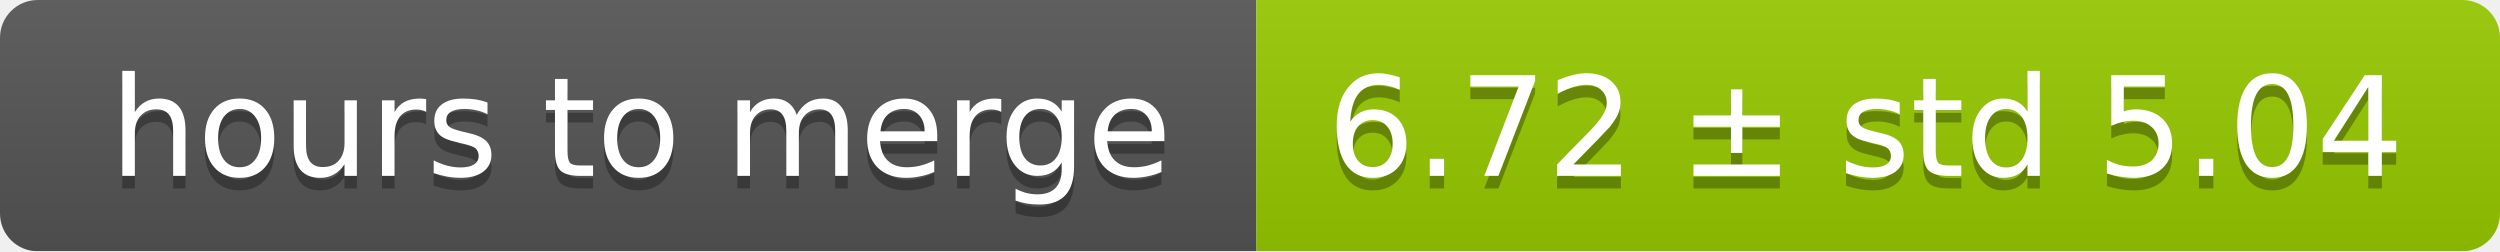
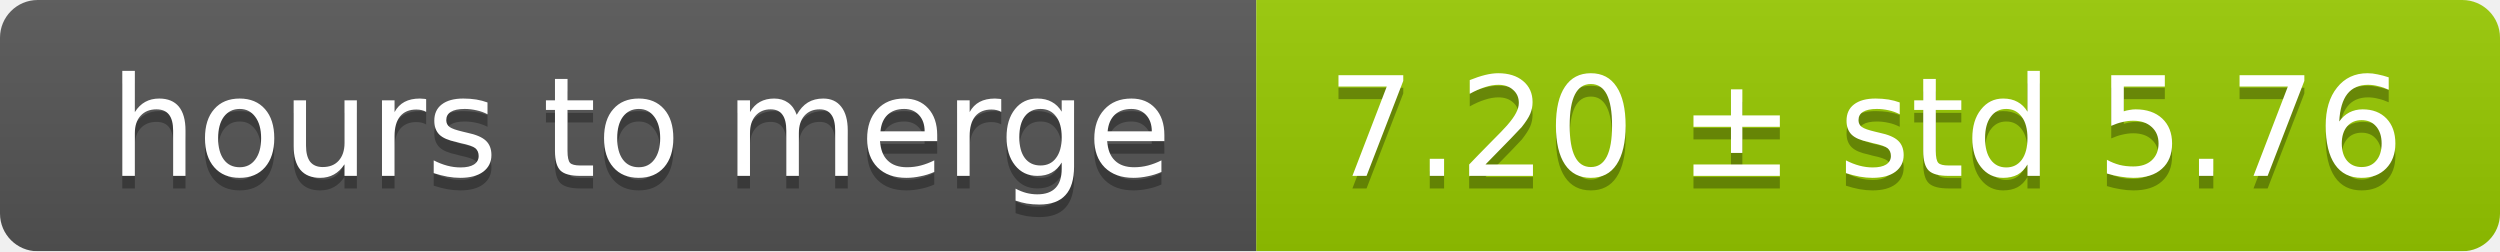
<svg xmlns="http://www.w3.org/2000/svg" width="199" height="20">
  <linearGradient id="smooth" x2="0" y2="100%">
    <stop offset="0" stop-color="#bbb" stop-opacity=".1" />
    <stop offset="1" stop-opacity=".1" />
  </linearGradient>
  <mask id="round">
    <rect width="199" height="20" rx="3" fill="#fff" />
  </mask>
  <g mask="url(#round)">
    <rect width="100" height="20" fill="#555" />
    <rect x="100" width="99" height="20" fill="#97ca00" />
    <rect width="199" height="20" fill="url(#smooth)" />
  </g>
  <g fill="#fff" text-anchor="middle" font-family="DejaVu Sans,Verdana,Geneva,sans-serif" font-size="11">
    <text x="51" y="15" fill="#010101" fill-opacity=".3">hours to merge</text>
    <text x="51" y="14">hours to merge</text>
-     <text x="148.5" y="15" fill="#010101" fill-opacity=".3">6.72 ± std 5.04</text>
-     <text x="148.5" y="14">6.72 ± std 5.04</text>
+     <text x="148.5" y="15" fill="#010101" fill-opacity=".3">7.20 ± std 5.76</text>
+     <text x="148.5" y="14">7.20 ± std 5.76</text>
  </g>
</svg>
